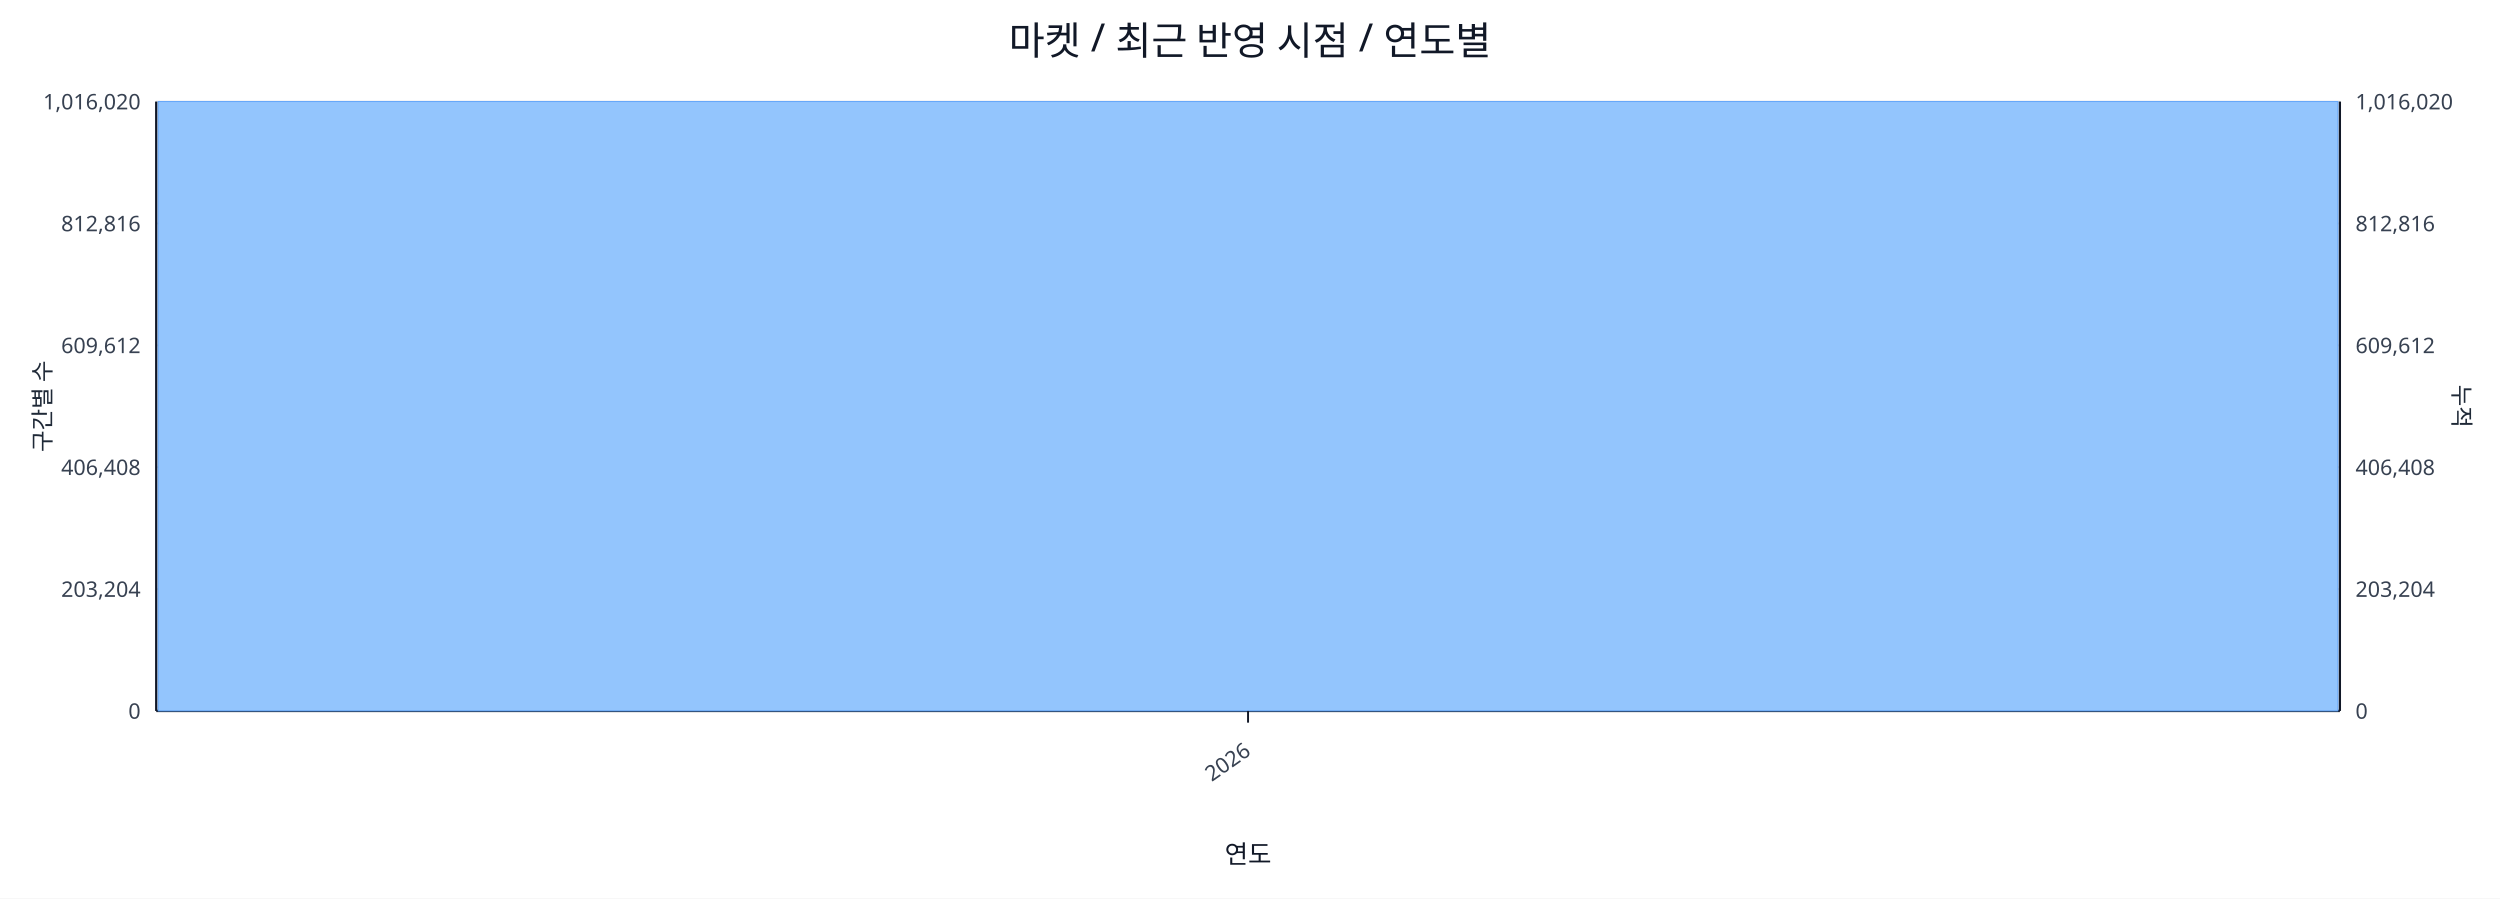
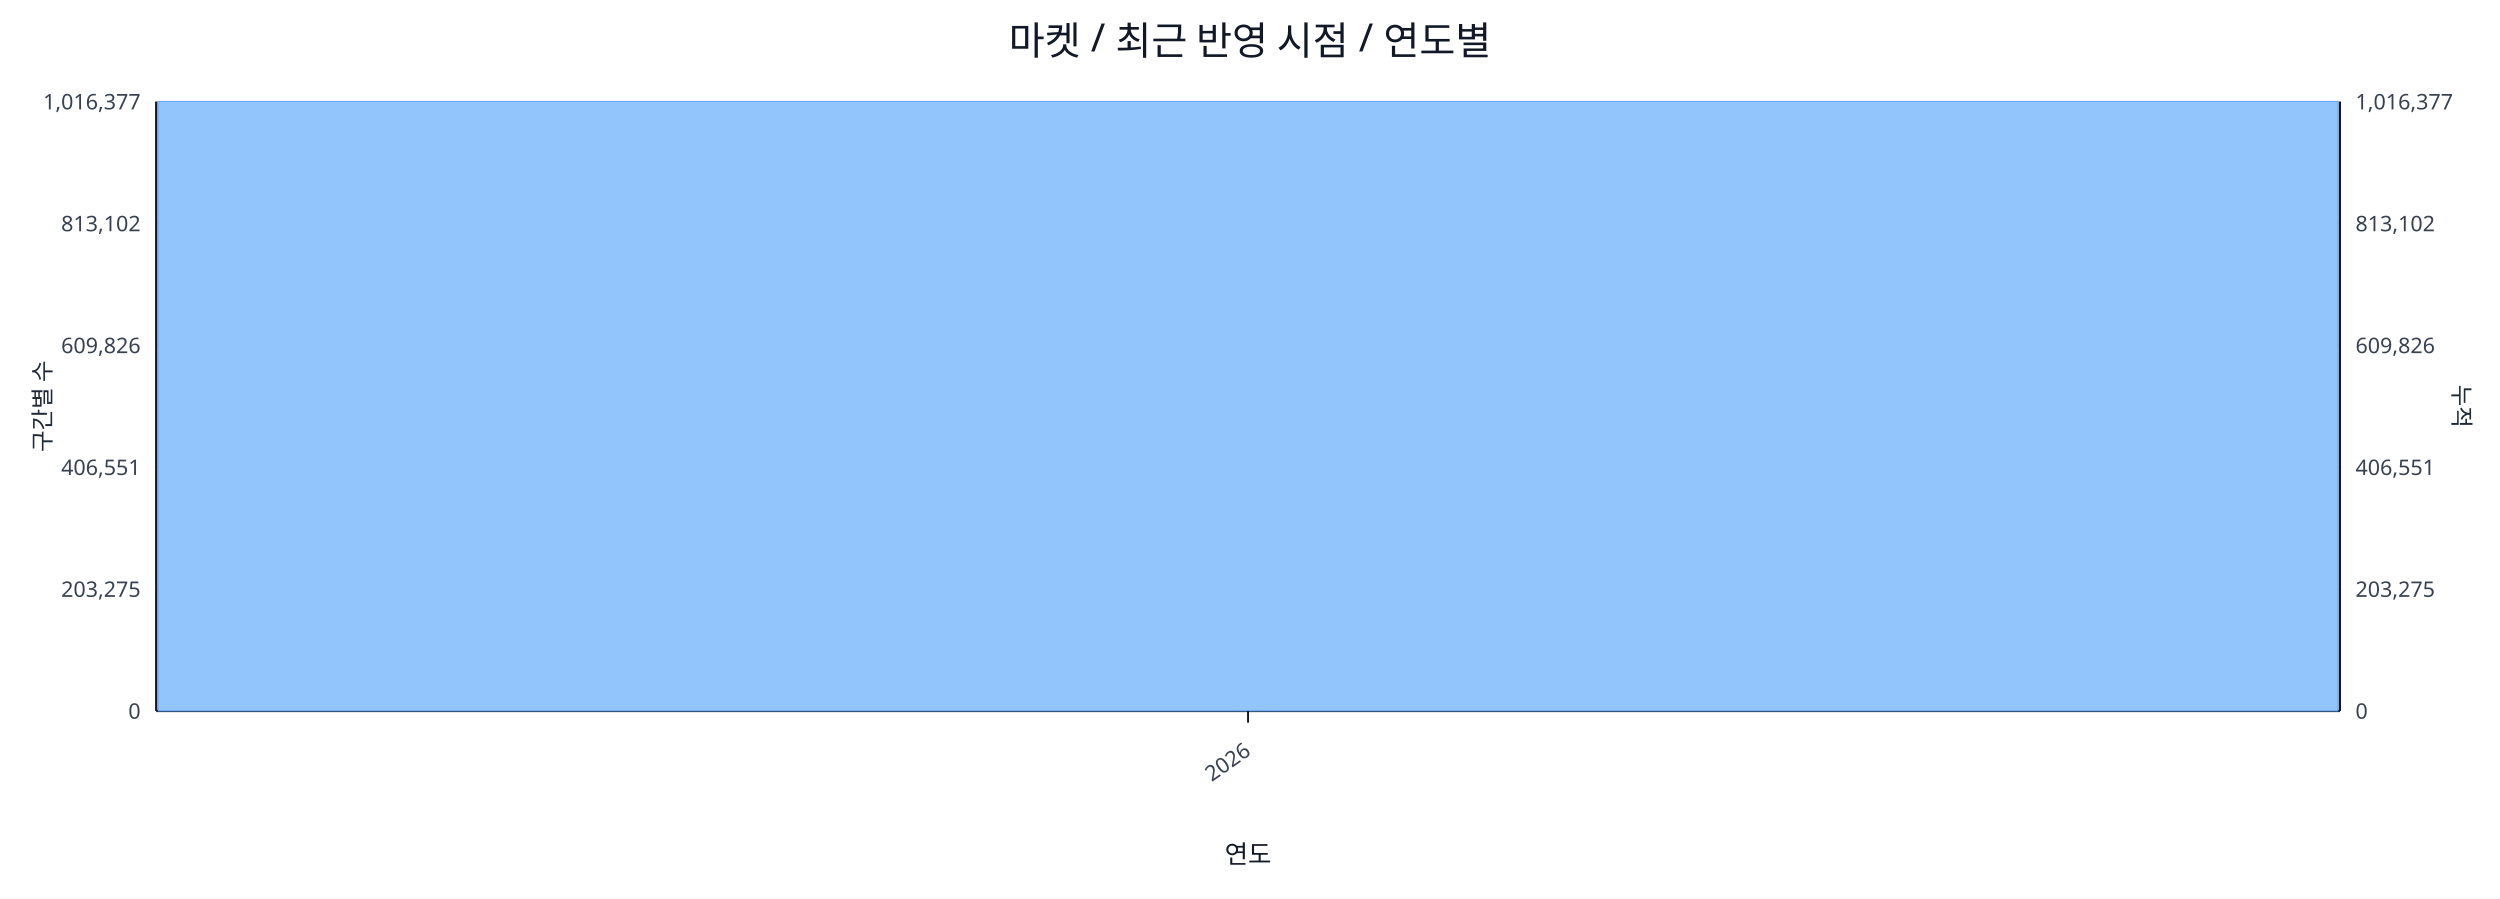
<svg xmlns="http://www.w3.org/2000/svg" width="1280" height="460" viewBox="0 0 1280 460">
  <rect x="0" y="0" width="100%" height="100%" fill="#ffffff" />
  <text x="640.0" y="28" font-size="20" text-anchor="middle" font-family="sans-serif" fill="#111827">마켓 / 최근 반영 시점 / 연도별</text>
  <line x1="80.0" y1="52.0" x2="1198.0" y2="52.0" stroke="#e5e7eb" stroke-width="1" />
-   <text x="72.0" y="56.0" font-size="11" text-anchor="end" font-family="sans-serif" fill="#374151">1,016,020</text>
-   <text x="1206.0" y="56.0" font-size="11" text-anchor="start" font-family="sans-serif" fill="#374151">1,016,020</text>
+   <text x="72.0" y="56.0" font-size="11" text-anchor="end" font-family="sans-serif" fill="#374151">1,016,377</text>
+   <text x="1206.0" y="56.0" font-size="11" text-anchor="start" font-family="sans-serif" fill="#374151">1,016,377</text>
  <line x1="80.0" y1="114.4" x2="1198.0" y2="114.4" stroke="#e5e7eb" stroke-width="1" />
-   <text x="72.0" y="118.4" font-size="11" text-anchor="end" font-family="sans-serif" fill="#374151">812,816</text>
-   <text x="1206.0" y="118.4" font-size="11" text-anchor="start" font-family="sans-serif" fill="#374151">812,816</text>
+   <text x="72.0" y="118.4" font-size="11" text-anchor="end" font-family="sans-serif" fill="#374151">813,102</text>
+   <text x="1206.0" y="118.4" font-size="11" text-anchor="start" font-family="sans-serif" fill="#374151">813,102</text>
  <line x1="80.0" y1="176.8" x2="1198.0" y2="176.8" stroke="#e5e7eb" stroke-width="1" />
-   <text x="72.0" y="180.8" font-size="11" text-anchor="end" font-family="sans-serif" fill="#374151">609,612</text>
-   <text x="1206.0" y="180.8" font-size="11" text-anchor="start" font-family="sans-serif" fill="#374151">609,612</text>
+   <text x="72.0" y="180.8" font-size="11" text-anchor="end" font-family="sans-serif" fill="#374151">609,826</text>
+   <text x="1206.0" y="180.8" font-size="11" text-anchor="start" font-family="sans-serif" fill="#374151">609,826</text>
  <line x1="80.0" y1="239.2" x2="1198.0" y2="239.2" stroke="#e5e7eb" stroke-width="1" />
-   <text x="72.0" y="243.2" font-size="11" text-anchor="end" font-family="sans-serif" fill="#374151">406,408</text>
-   <text x="1206.0" y="243.2" font-size="11" text-anchor="start" font-family="sans-serif" fill="#374151">406,408</text>
+   <text x="72.0" y="243.2" font-size="11" text-anchor="end" font-family="sans-serif" fill="#374151">406,551</text>
+   <text x="1206.0" y="243.2" font-size="11" text-anchor="start" font-family="sans-serif" fill="#374151">406,551</text>
  <line x1="80.0" y1="301.6" x2="1198.0" y2="301.6" stroke="#e5e7eb" stroke-width="1" />
-   <text x="72.0" y="305.6" font-size="11" text-anchor="end" font-family="sans-serif" fill="#374151">203,204</text>
-   <text x="1206.0" y="305.6" font-size="11" text-anchor="start" font-family="sans-serif" fill="#374151">203,204</text>
+   <text x="72.0" y="305.6" font-size="11" text-anchor="end" font-family="sans-serif" fill="#374151">203,275</text>
+   <text x="1206.0" y="305.6" font-size="11" text-anchor="start" font-family="sans-serif" fill="#374151">203,275</text>
  <line x1="80.0" y1="364.0" x2="1198.0" y2="364.0" stroke="#e5e7eb" stroke-width="1" />
  <text x="72.0" y="368.0" font-size="11" text-anchor="end" font-family="sans-serif" fill="#374151">0</text>
  <text x="1206.0" y="368.0" font-size="11" text-anchor="start" font-family="sans-serif" fill="#374151">0</text>
  <line x1="80.0" y1="364.0" x2="1198.0" y2="364.0" stroke="#111827" stroke-width="1.2" />
  <line x1="80.0" y1="52.0" x2="80.0" y2="364.0" stroke="#111827" stroke-width="1.2" />
  <line x1="1198.0" y1="52.0" x2="1198.0" y2="364.0" stroke="#111827" stroke-width="1.2" />
  <rect x="81.0" y="52.0" width="1116.0" height="312.0" fill="#93c5fd" stroke="#60a5fa" stroke-width="0.5" />
  <polyline fill="none" stroke="#ef4444" stroke-width="2" points="639.0,52.0" />
  <line x1="639.0" y1="364.0" x2="639.0" y2="370.0" stroke="#111827" stroke-width="1" />
  <text x="641.0" y="386.0" font-size="11" text-anchor="end" transform="rotate(-35 641.0 386.0)" font-family="sans-serif" fill="#374151">2026</text>
  <text x="26" y="208.0" font-size="12" transform="rotate(-90 26 208.0)" text-anchor="middle" font-family="sans-serif" fill="#1f2937">구간별 수</text>
  <text x="1256.0" y="208.0" font-size="12" transform="rotate(90 1256.0 208.0)" text-anchor="middle" font-family="sans-serif" fill="#1f2937">누적</text>
  <text x="639.0" y="442.0" font-size="13" text-anchor="middle" font-family="sans-serif" fill="#111827">연도</text>
</svg>
